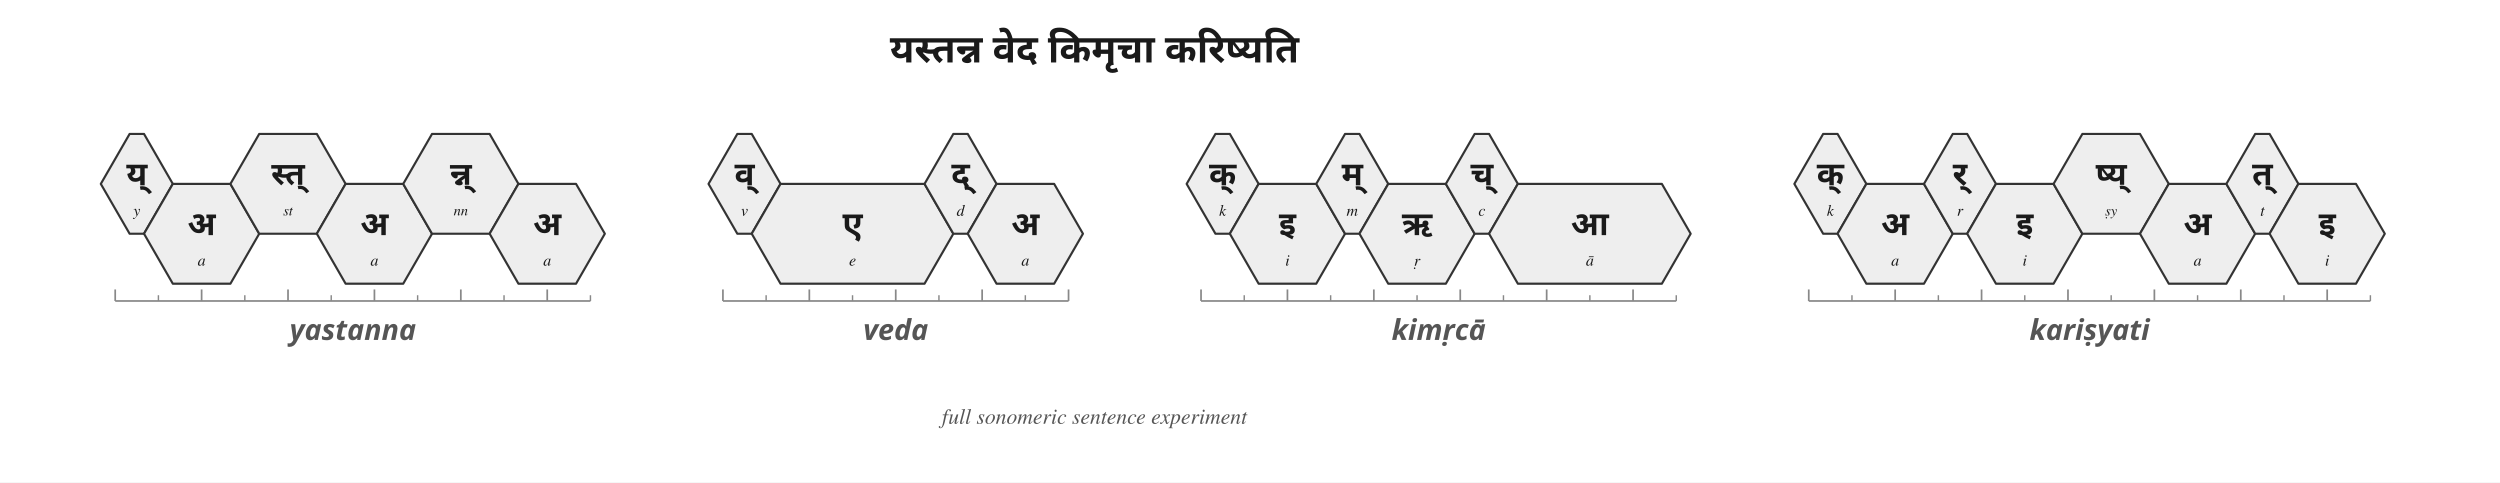
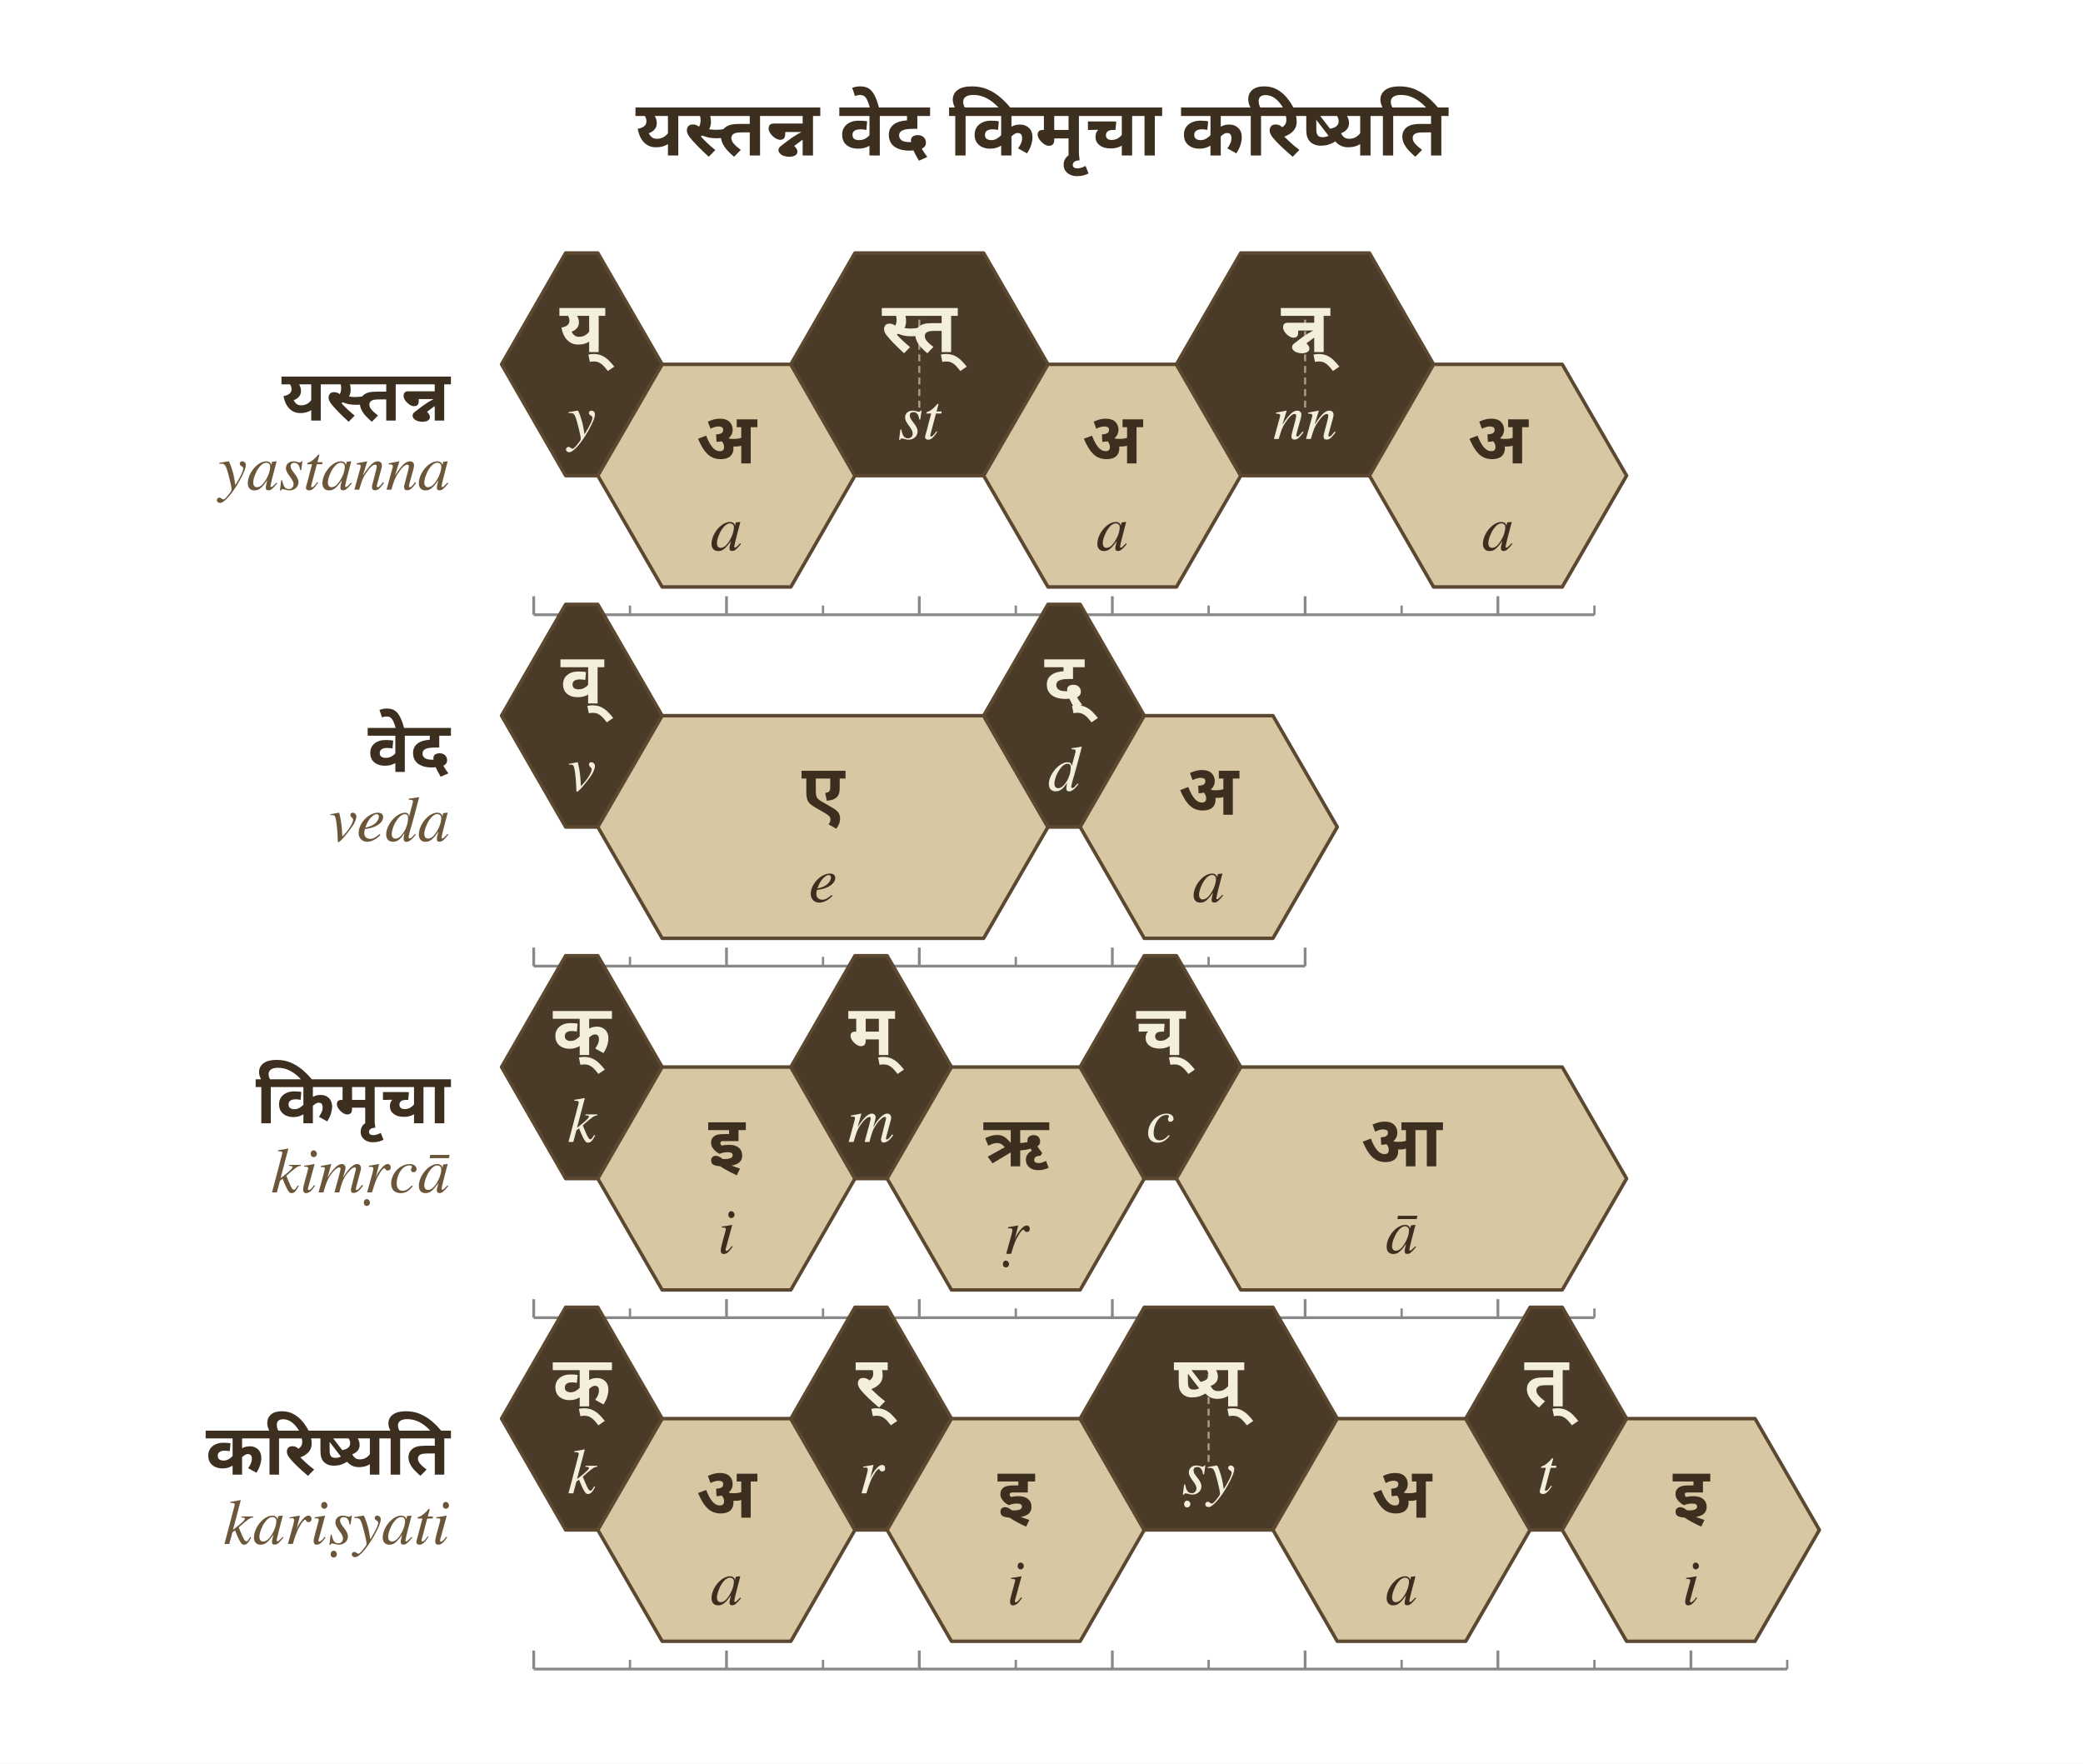
- <svg xmlns="http://www.w3.org/2000/svg" width="1736" height="335" viewBox="0 0 1736 335">
+ <svg xmlns="http://www.w3.org/2000/svg" width="900" height="762" viewBox="0 0 900 762">
  <defs>
    <marker id="arrow" markerWidth="9" markerHeight="9" refX="8" refY="4.5" orient="auto" markerUnits="strokeWidth">
-       <path d="M0,0 L9,4.5 L0,9 Z" fill="#555555" />
+       <path d="M0,0 L9,4.5 L0,9 Z" fill="#6b563a" />
    </marker>
  </defs>
  <rect width="100%" height="100%" fill="white" />
-   <text x="760.0" y="34.0" font-family="Noto Sans Devanagari, Kohinoor Devanagari, Devanagari MT, Arial Unicode MS, sans-serif" font-size="27" font-weight="700" font-style="normal" text-anchor="middle" dominant-baseline="middle" fill="#1a1a1a">यस्तन्न वेद किमृचा करिष्यति</text>
-   <polygon points="90.0,93.0 100.0,93.0 120.0,127.7 100.0,162.3 90.0,162.3 70.0,127.7" fill="#eeeeee" stroke="#333333" stroke-width="1.5" stroke-linejoin="round" />
-   <text x="95.0" y="120.7" font-family="Noto Sans Devanagari, Kohinoor Devanagari, Devanagari MT, Arial Unicode MS, sans-serif" font-size="23" font-weight="600" font-style="normal" text-anchor="middle" dominant-baseline="middle" fill="#1a1a1a">य्</text>
-   <text x="95.0" y="146.7" font-family="Charter, Georgia, Times, serif" font-size="11" font-weight="400" font-style="italic" text-anchor="middle" dominant-baseline="middle" fill="#1a1a1a">y</text>
-   <polygon points="120.0,127.7 160.0,127.7 180.0,162.3 160.0,197.0 120.0,197.0 100.0,162.3" fill="#eeeeee" stroke="#333333" stroke-width="1.5" stroke-linejoin="round" />
-   <text x="140.0" y="155.3" font-family="Noto Sans Devanagari, Kohinoor Devanagari, Devanagari MT, Arial Unicode MS, sans-serif" font-size="23" font-weight="600" font-style="normal" text-anchor="middle" dominant-baseline="middle" fill="#1a1a1a">अ</text>
-   <text x="140.0" y="181.3" font-family="Charter, Georgia, Times, serif" font-size="11" font-weight="400" font-style="italic" text-anchor="middle" dominant-baseline="middle" fill="#1a1a1a">a</text>
-   <polygon points="180.0,93.0 220.0,93.0 240.0,127.7 220.0,162.3 180.0,162.3 160.0,127.7" fill="#eeeeee" stroke="#333333" stroke-width="1.5" stroke-linejoin="round" />
-   <text x="200.0" y="120.7" font-family="Noto Sans Devanagari, Kohinoor Devanagari, Devanagari MT, Arial Unicode MS, sans-serif" font-size="22" font-weight="600" font-style="normal" text-anchor="middle" dominant-baseline="middle" fill="#1a1a1a">स्त्</text>
-   <text x="200.0" y="146.7" font-family="Charter, Georgia, Times, serif" font-size="10" font-weight="400" font-style="italic" text-anchor="middle" dominant-baseline="middle" fill="#1a1a1a">st</text>
-   <polygon points="240.0,127.7 280.0,127.7 300.0,162.3 280.0,197.0 240.0,197.0 220.0,162.3" fill="#eeeeee" stroke="#333333" stroke-width="1.5" stroke-linejoin="round" />
-   <text x="260.0" y="155.3" font-family="Noto Sans Devanagari, Kohinoor Devanagari, Devanagari MT, Arial Unicode MS, sans-serif" font-size="23" font-weight="600" font-style="normal" text-anchor="middle" dominant-baseline="middle" fill="#1a1a1a">अ</text>
-   <text x="260.0" y="181.3" font-family="Charter, Georgia, Times, serif" font-size="11" font-weight="400" font-style="italic" text-anchor="middle" dominant-baseline="middle" fill="#1a1a1a">a</text>
-   <polygon points="300.0,93.0 340.0,93.0 360.0,127.7 340.0,162.3 300.0,162.3 280.0,127.7" fill="#eeeeee" stroke="#333333" stroke-width="1.5" stroke-linejoin="round" />
-   <text x="320.0" y="120.7" font-family="Noto Sans Devanagari, Kohinoor Devanagari, Devanagari MT, Arial Unicode MS, sans-serif" font-size="22" font-weight="600" font-style="normal" text-anchor="middle" dominant-baseline="middle" fill="#1a1a1a">न्न्</text>
-   <text x="320.0" y="146.7" font-family="Charter, Georgia, Times, serif" font-size="10" font-weight="400" font-style="italic" text-anchor="middle" dominant-baseline="middle" fill="#1a1a1a">nn</text>
-   <polygon points="360.0,127.7 400.0,127.7 420.0,162.3 400.0,197.0 360.0,197.0 340.0,162.3" fill="#eeeeee" stroke="#333333" stroke-width="1.5" stroke-linejoin="round" />
-   <text x="380.0" y="155.3" font-family="Noto Sans Devanagari, Kohinoor Devanagari, Devanagari MT, Arial Unicode MS, sans-serif" font-size="23" font-weight="600" font-style="normal" text-anchor="middle" dominant-baseline="middle" fill="#1a1a1a">अ</text>
-   <text x="380.0" y="181.3" font-family="Charter, Georgia, Times, serif" font-size="11" font-weight="400" font-style="italic" text-anchor="middle" dominant-baseline="middle" fill="#1a1a1a">a</text>
-   <line x1="80.0" y1="209.0" x2="410.0" y2="209.0" stroke="#888888" stroke-width="1.2" />
-   <line x1="80.0" y1="209.0" x2="80.0" y2="201.0" stroke="#888888" stroke-width="1.2" />
-   <line x1="110.0" y1="209.0" x2="110.0" y2="205.0" stroke="#888888" stroke-width="1.0" />
-   <line x1="140.0" y1="209.0" x2="140.0" y2="201.0" stroke="#888888" stroke-width="1.2" />
-   <line x1="170.0" y1="209.0" x2="170.0" y2="205.0" stroke="#888888" stroke-width="1.0" />
-   <line x1="200.0" y1="209.0" x2="200.0" y2="201.0" stroke="#888888" stroke-width="1.2" />
-   <line x1="230.0" y1="209.0" x2="230.0" y2="205.0" stroke="#888888" stroke-width="1.0" />
-   <line x1="260.0" y1="209.0" x2="260.0" y2="201.0" stroke="#888888" stroke-width="1.2" />
-   <line x1="290.0" y1="209.0" x2="290.0" y2="205.0" stroke="#888888" stroke-width="1.0" />
-   <line x1="320.0" y1="209.0" x2="320.0" y2="201.0" stroke="#888888" stroke-width="1.2" />
-   <line x1="350.0" y1="209.0" x2="350.0" y2="205.0" stroke="#888888" stroke-width="1.0" />
-   <line x1="380.0" y1="209.0" x2="380.0" y2="201.0" stroke="#888888" stroke-width="1.2" />
-   <line x1="410.0" y1="209.0" x2="410.0" y2="205.0" stroke="#888888" stroke-width="1.0" />
-   <text x="245.0" y="229.0" font-family="Noto Sans Devanagari, Kohinoor Devanagari, Devanagari MT, Arial Unicode MS, sans-serif" font-size="20" font-weight="600" font-style="italic" text-anchor="middle" dominant-baseline="middle" fill="#555555">yastanna</text>
-   <polygon points="512.0,93.0 522.0,93.0 542.0,127.7 522.0,162.3 512.0,162.3 492.0,127.7" fill="#eeeeee" stroke="#333333" stroke-width="1.5" stroke-linejoin="round" />
-   <text x="517.0" y="120.7" font-family="Noto Sans Devanagari, Kohinoor Devanagari, Devanagari MT, Arial Unicode MS, sans-serif" font-size="23" font-weight="600" font-style="normal" text-anchor="middle" dominant-baseline="middle" fill="#1a1a1a">व्</text>
-   <text x="517.0" y="146.7" font-family="Charter, Georgia, Times, serif" font-size="11" font-weight="400" font-style="italic" text-anchor="middle" dominant-baseline="middle" fill="#1a1a1a">v</text>
-   <polygon points="542.0,127.7 642.0,127.7 662.0,162.3 642.0,197.0 542.0,197.0 522.0,162.3" fill="#eeeeee" stroke="#333333" stroke-width="1.5" stroke-linejoin="round" />
-   <text x="592.0" y="155.3" font-family="Noto Sans Devanagari, Kohinoor Devanagari, Devanagari MT, Arial Unicode MS, sans-serif" font-size="23" font-weight="600" font-style="normal" text-anchor="middle" dominant-baseline="middle" fill="#1a1a1a">ए</text>
-   <text x="592.0" y="181.3" font-family="Charter, Georgia, Times, serif" font-size="11" font-weight="400" font-style="italic" text-anchor="middle" dominant-baseline="middle" fill="#1a1a1a">e</text>
-   <polygon points="662.0,93.0 672.0,93.0 692.0,127.7 672.0,162.3 662.0,162.3 642.0,127.7" fill="#eeeeee" stroke="#333333" stroke-width="1.5" stroke-linejoin="round" />
-   <text x="667.0" y="120.7" font-family="Noto Sans Devanagari, Kohinoor Devanagari, Devanagari MT, Arial Unicode MS, sans-serif" font-size="23" font-weight="600" font-style="normal" text-anchor="middle" dominant-baseline="middle" fill="#1a1a1a">द्</text>
-   <text x="667.0" y="146.7" font-family="Charter, Georgia, Times, serif" font-size="11" font-weight="400" font-style="italic" text-anchor="middle" dominant-baseline="middle" fill="#1a1a1a">d</text>
-   <polygon points="692.0,127.7 732.0,127.7 752.0,162.3 732.0,197.0 692.0,197.0 672.0,162.3" fill="#eeeeee" stroke="#333333" stroke-width="1.5" stroke-linejoin="round" />
-   <text x="712.0" y="155.3" font-family="Noto Sans Devanagari, Kohinoor Devanagari, Devanagari MT, Arial Unicode MS, sans-serif" font-size="23" font-weight="600" font-style="normal" text-anchor="middle" dominant-baseline="middle" fill="#1a1a1a">अ</text>
-   <text x="712.0" y="181.3" font-family="Charter, Georgia, Times, serif" font-size="11" font-weight="400" font-style="italic" text-anchor="middle" dominant-baseline="middle" fill="#1a1a1a">a</text>
-   <line x1="502.0" y1="209.0" x2="742.0" y2="209.0" stroke="#888888" stroke-width="1.2" />
-   <line x1="502.0" y1="209.0" x2="502.0" y2="201.0" stroke="#888888" stroke-width="1.2" />
-   <line x1="532.0" y1="209.0" x2="532.0" y2="205.0" stroke="#888888" stroke-width="1.0" />
-   <line x1="562.0" y1="209.0" x2="562.0" y2="201.0" stroke="#888888" stroke-width="1.2" />
-   <line x1="592.0" y1="209.0" x2="592.0" y2="205.0" stroke="#888888" stroke-width="1.0" />
-   <line x1="622.0" y1="209.0" x2="622.0" y2="201.0" stroke="#888888" stroke-width="1.2" />
-   <line x1="652.0" y1="209.0" x2="652.0" y2="205.0" stroke="#888888" stroke-width="1.0" />
-   <line x1="682.0" y1="209.0" x2="682.0" y2="201.0" stroke="#888888" stroke-width="1.2" />
-   <line x1="712.0" y1="209.0" x2="712.0" y2="205.0" stroke="#888888" stroke-width="1.0" />
-   <line x1="742.0" y1="209.0" x2="742.0" y2="201.0" stroke="#888888" stroke-width="1.2" />
-   <text x="622.0" y="229.0" font-family="Noto Sans Devanagari, Kohinoor Devanagari, Devanagari MT, Arial Unicode MS, sans-serif" font-size="20" font-weight="600" font-style="italic" text-anchor="middle" dominant-baseline="middle" fill="#555555">veda</text>
-   <polygon points="844.0,93.0 854.0,93.0 874.0,127.7 854.0,162.3 844.0,162.3 824.0,127.7" fill="#eeeeee" stroke="#333333" stroke-width="1.5" stroke-linejoin="round" />
-   <text x="849.0" y="120.7" font-family="Noto Sans Devanagari, Kohinoor Devanagari, Devanagari MT, Arial Unicode MS, sans-serif" font-size="23" font-weight="600" font-style="normal" text-anchor="middle" dominant-baseline="middle" fill="#1a1a1a">क्</text>
-   <text x="849.0" y="146.7" font-family="Charter, Georgia, Times, serif" font-size="11" font-weight="400" font-style="italic" text-anchor="middle" dominant-baseline="middle" fill="#1a1a1a">k</text>
-   <polygon points="874.0,127.7 914.0,127.7 934.0,162.3 914.0,197.0 874.0,197.0 854.0,162.3" fill="#eeeeee" stroke="#333333" stroke-width="1.5" stroke-linejoin="round" />
-   <text x="894.0" y="155.3" font-family="Noto Sans Devanagari, Kohinoor Devanagari, Devanagari MT, Arial Unicode MS, sans-serif" font-size="23" font-weight="600" font-style="normal" text-anchor="middle" dominant-baseline="middle" fill="#1a1a1a">इ</text>
-   <text x="894.0" y="181.3" font-family="Charter, Georgia, Times, serif" font-size="11" font-weight="400" font-style="italic" text-anchor="middle" dominant-baseline="middle" fill="#1a1a1a">i</text>
-   <polygon points="934.0,93.0 944.0,93.0 964.0,127.7 944.0,162.3 934.0,162.3 914.0,127.7" fill="#eeeeee" stroke="#333333" stroke-width="1.5" stroke-linejoin="round" />
-   <text x="939.0" y="120.7" font-family="Noto Sans Devanagari, Kohinoor Devanagari, Devanagari MT, Arial Unicode MS, sans-serif" font-size="23" font-weight="600" font-style="normal" text-anchor="middle" dominant-baseline="middle" fill="#1a1a1a">म्</text>
-   <text x="939.0" y="146.7" font-family="Charter, Georgia, Times, serif" font-size="11" font-weight="400" font-style="italic" text-anchor="middle" dominant-baseline="middle" fill="#1a1a1a">m</text>
-   <polygon points="964.0,127.7 1004.0,127.7 1024.0,162.3 1004.0,197.0 964.0,197.0 944.0,162.3" fill="#eeeeee" stroke="#333333" stroke-width="1.5" stroke-linejoin="round" />
-   <text x="984.0" y="155.3" font-family="Noto Sans Devanagari, Kohinoor Devanagari, Devanagari MT, Arial Unicode MS, sans-serif" font-size="23" font-weight="600" font-style="normal" text-anchor="middle" dominant-baseline="middle" fill="#1a1a1a">ऋ</text>
-   <text x="984.0" y="181.3" font-family="Charter, Georgia, Times, serif" font-size="11" font-weight="400" font-style="italic" text-anchor="middle" dominant-baseline="middle" fill="#1a1a1a">ṛ</text>
-   <polygon points="1024.0,93.0 1034.0,93.0 1054.0,127.7 1034.0,162.3 1024.0,162.3 1004.0,127.7" fill="#eeeeee" stroke="#333333" stroke-width="1.5" stroke-linejoin="round" />
-   <text x="1029.0" y="120.7" font-family="Noto Sans Devanagari, Kohinoor Devanagari, Devanagari MT, Arial Unicode MS, sans-serif" font-size="23" font-weight="600" font-style="normal" text-anchor="middle" dominant-baseline="middle" fill="#1a1a1a">च्</text>
-   <text x="1029.0" y="146.7" font-family="Charter, Georgia, Times, serif" font-size="11" font-weight="400" font-style="italic" text-anchor="middle" dominant-baseline="middle" fill="#1a1a1a">c</text>
-   <polygon points="1054.0,127.7 1154.0,127.7 1174.0,162.3 1154.0,197.0 1054.0,197.0 1034.0,162.3" fill="#eeeeee" stroke="#333333" stroke-width="1.5" stroke-linejoin="round" />
-   <text x="1104.0" y="155.3" font-family="Noto Sans Devanagari, Kohinoor Devanagari, Devanagari MT, Arial Unicode MS, sans-serif" font-size="23" font-weight="600" font-style="normal" text-anchor="middle" dominant-baseline="middle" fill="#1a1a1a">आ</text>
-   <text x="1104.0" y="181.3" font-family="Charter, Georgia, Times, serif" font-size="11" font-weight="400" font-style="italic" text-anchor="middle" dominant-baseline="middle" fill="#1a1a1a">ā</text>
-   <line x1="834.0" y1="209.0" x2="1164.0" y2="209.0" stroke="#888888" stroke-width="1.2" />
-   <line x1="834.0" y1="209.0" x2="834.0" y2="201.0" stroke="#888888" stroke-width="1.2" />
-   <line x1="864.0" y1="209.0" x2="864.0" y2="205.0" stroke="#888888" stroke-width="1.0" />
-   <line x1="894.0" y1="209.0" x2="894.0" y2="201.0" stroke="#888888" stroke-width="1.2" />
-   <line x1="924.0" y1="209.0" x2="924.0" y2="205.0" stroke="#888888" stroke-width="1.0" />
-   <line x1="954.0" y1="209.0" x2="954.0" y2="201.0" stroke="#888888" stroke-width="1.2" />
-   <line x1="984.0" y1="209.0" x2="984.0" y2="205.0" stroke="#888888" stroke-width="1.0" />
-   <line x1="1014.0" y1="209.0" x2="1014.0" y2="201.0" stroke="#888888" stroke-width="1.2" />
-   <line x1="1044.0" y1="209.0" x2="1044.0" y2="205.0" stroke="#888888" stroke-width="1.0" />
-   <line x1="1074.0" y1="209.0" x2="1074.0" y2="201.0" stroke="#888888" stroke-width="1.2" />
-   <line x1="1104.0" y1="209.0" x2="1104.0" y2="205.0" stroke="#888888" stroke-width="1.0" />
-   <line x1="1134.0" y1="209.0" x2="1134.0" y2="201.0" stroke="#888888" stroke-width="1.2" />
-   <line x1="1164.0" y1="209.0" x2="1164.0" y2="205.0" stroke="#888888" stroke-width="1.0" />
-   <text x="999.0" y="229.0" font-family="Noto Sans Devanagari, Kohinoor Devanagari, Devanagari MT, Arial Unicode MS, sans-serif" font-size="20" font-weight="600" font-style="italic" text-anchor="middle" dominant-baseline="middle" fill="#555555">kimṛcā</text>
-   <polygon points="1266.0,93.0 1276.0,93.0 1296.0,127.7 1276.0,162.3 1266.0,162.3 1246.0,127.7" fill="#eeeeee" stroke="#333333" stroke-width="1.5" stroke-linejoin="round" />
-   <text x="1271.0" y="120.7" font-family="Noto Sans Devanagari, Kohinoor Devanagari, Devanagari MT, Arial Unicode MS, sans-serif" font-size="23" font-weight="600" font-style="normal" text-anchor="middle" dominant-baseline="middle" fill="#1a1a1a">क्</text>
-   <text x="1271.0" y="146.7" font-family="Charter, Georgia, Times, serif" font-size="11" font-weight="400" font-style="italic" text-anchor="middle" dominant-baseline="middle" fill="#1a1a1a">k</text>
-   <polygon points="1296.0,127.7 1336.0,127.7 1356.0,162.3 1336.0,197.0 1296.0,197.0 1276.0,162.3" fill="#eeeeee" stroke="#333333" stroke-width="1.5" stroke-linejoin="round" />
-   <text x="1316.0" y="155.3" font-family="Noto Sans Devanagari, Kohinoor Devanagari, Devanagari MT, Arial Unicode MS, sans-serif" font-size="23" font-weight="600" font-style="normal" text-anchor="middle" dominant-baseline="middle" fill="#1a1a1a">अ</text>
-   <text x="1316.0" y="181.3" font-family="Charter, Georgia, Times, serif" font-size="11" font-weight="400" font-style="italic" text-anchor="middle" dominant-baseline="middle" fill="#1a1a1a">a</text>
-   <polygon points="1356.0,93.0 1366.0,93.0 1386.0,127.7 1366.0,162.3 1356.0,162.3 1336.0,127.7" fill="#eeeeee" stroke="#333333" stroke-width="1.5" stroke-linejoin="round" />
-   <text x="1361.0" y="120.7" font-family="Noto Sans Devanagari, Kohinoor Devanagari, Devanagari MT, Arial Unicode MS, sans-serif" font-size="23" font-weight="600" font-style="normal" text-anchor="middle" dominant-baseline="middle" fill="#1a1a1a">र्</text>
-   <text x="1361.0" y="146.7" font-family="Charter, Georgia, Times, serif" font-size="11" font-weight="400" font-style="italic" text-anchor="middle" dominant-baseline="middle" fill="#1a1a1a">r</text>
-   <polygon points="1386.0,127.7 1426.0,127.7 1446.0,162.3 1426.0,197.0 1386.0,197.0 1366.0,162.3" fill="#eeeeee" stroke="#333333" stroke-width="1.5" stroke-linejoin="round" />
-   <text x="1406.0" y="155.3" font-family="Noto Sans Devanagari, Kohinoor Devanagari, Devanagari MT, Arial Unicode MS, sans-serif" font-size="23" font-weight="600" font-style="normal" text-anchor="middle" dominant-baseline="middle" fill="#1a1a1a">इ</text>
-   <text x="1406.0" y="181.3" font-family="Charter, Georgia, Times, serif" font-size="11" font-weight="400" font-style="italic" text-anchor="middle" dominant-baseline="middle" fill="#1a1a1a">i</text>
-   <polygon points="1446.0,93.0 1486.0,93.0 1506.0,127.7 1486.0,162.3 1446.0,162.3 1426.0,127.7" fill="#eeeeee" stroke="#333333" stroke-width="1.5" stroke-linejoin="round" />
-   <text x="1466.0" y="120.7" font-family="Noto Sans Devanagari, Kohinoor Devanagari, Devanagari MT, Arial Unicode MS, sans-serif" font-size="22" font-weight="600" font-style="normal" text-anchor="middle" dominant-baseline="middle" fill="#1a1a1a">ष्य्</text>
-   <text x="1466.0" y="146.7" font-family="Charter, Georgia, Times, serif" font-size="10" font-weight="400" font-style="italic" text-anchor="middle" dominant-baseline="middle" fill="#1a1a1a">ṣy</text>
-   <polygon points="1506.0,127.7 1546.0,127.7 1566.0,162.3 1546.0,197.0 1506.0,197.0 1486.0,162.3" fill="#eeeeee" stroke="#333333" stroke-width="1.5" stroke-linejoin="round" />
-   <text x="1526.0" y="155.3" font-family="Noto Sans Devanagari, Kohinoor Devanagari, Devanagari MT, Arial Unicode MS, sans-serif" font-size="23" font-weight="600" font-style="normal" text-anchor="middle" dominant-baseline="middle" fill="#1a1a1a">अ</text>
-   <text x="1526.0" y="181.3" font-family="Charter, Georgia, Times, serif" font-size="11" font-weight="400" font-style="italic" text-anchor="middle" dominant-baseline="middle" fill="#1a1a1a">a</text>
-   <polygon points="1566.0,93.0 1576.0,93.0 1596.0,127.7 1576.0,162.3 1566.0,162.3 1546.0,127.7" fill="#eeeeee" stroke="#333333" stroke-width="1.5" stroke-linejoin="round" />
-   <text x="1571.0" y="120.7" font-family="Noto Sans Devanagari, Kohinoor Devanagari, Devanagari MT, Arial Unicode MS, sans-serif" font-size="23" font-weight="600" font-style="normal" text-anchor="middle" dominant-baseline="middle" fill="#1a1a1a">त्</text>
-   <text x="1571.0" y="146.7" font-family="Charter, Georgia, Times, serif" font-size="11" font-weight="400" font-style="italic" text-anchor="middle" dominant-baseline="middle" fill="#1a1a1a">t</text>
-   <polygon points="1596.0,127.7 1636.0,127.7 1656.0,162.3 1636.0,197.0 1596.0,197.0 1576.0,162.3" fill="#eeeeee" stroke="#333333" stroke-width="1.5" stroke-linejoin="round" />
-   <text x="1616.0" y="155.3" font-family="Noto Sans Devanagari, Kohinoor Devanagari, Devanagari MT, Arial Unicode MS, sans-serif" font-size="23" font-weight="600" font-style="normal" text-anchor="middle" dominant-baseline="middle" fill="#1a1a1a">इ</text>
-   <text x="1616.0" y="181.3" font-family="Charter, Georgia, Times, serif" font-size="11" font-weight="400" font-style="italic" text-anchor="middle" dominant-baseline="middle" fill="#1a1a1a">i</text>
-   <line x1="1256.0" y1="209.0" x2="1646.0" y2="209.0" stroke="#888888" stroke-width="1.2" />
-   <line x1="1256.0" y1="209.0" x2="1256.0" y2="201.0" stroke="#888888" stroke-width="1.2" />
-   <line x1="1286.0" y1="209.0" x2="1286.0" y2="205.0" stroke="#888888" stroke-width="1.0" />
-   <line x1="1316.0" y1="209.0" x2="1316.0" y2="201.0" stroke="#888888" stroke-width="1.2" />
-   <line x1="1346.0" y1="209.0" x2="1346.0" y2="205.0" stroke="#888888" stroke-width="1.0" />
-   <line x1="1376.0" y1="209.0" x2="1376.0" y2="201.0" stroke="#888888" stroke-width="1.2" />
-   <line x1="1406.0" y1="209.0" x2="1406.0" y2="205.0" stroke="#888888" stroke-width="1.0" />
-   <line x1="1436.0" y1="209.0" x2="1436.0" y2="201.0" stroke="#888888" stroke-width="1.2" />
-   <line x1="1466.0" y1="209.0" x2="1466.0" y2="205.0" stroke="#888888" stroke-width="1.0" />
-   <line x1="1496.0" y1="209.0" x2="1496.0" y2="201.0" stroke="#888888" stroke-width="1.2" />
-   <line x1="1526.0" y1="209.0" x2="1526.0" y2="205.0" stroke="#888888" stroke-width="1.0" />
-   <line x1="1556.0" y1="209.0" x2="1556.0" y2="201.0" stroke="#888888" stroke-width="1.2" />
-   <line x1="1586.0" y1="209.0" x2="1586.0" y2="205.0" stroke="#888888" stroke-width="1.0" />
-   <line x1="1616.0" y1="209.0" x2="1616.0" y2="201.0" stroke="#888888" stroke-width="1.2" />
-   <line x1="1646.0" y1="209.0" x2="1646.0" y2="205.0" stroke="#888888" stroke-width="1.0" />
-   <text x="1451.0" y="229.0" font-family="Noto Sans Devanagari, Kohinoor Devanagari, Devanagari MT, Arial Unicode MS, sans-serif" font-size="20" font-weight="600" font-style="italic" text-anchor="middle" dominant-baseline="middle" fill="#555555">kariṣyati</text>
-   <text x="760.0" y="290.0" font-family="Charter, Georgia, Times, serif" font-size="15" font-weight="400" font-style="italic" text-anchor="middle" dominant-baseline="middle" fill="#555555">full sonomeric sentence experiment</text>
+   <text x="450.0" y="55.6" font-family="Noto Sans Devanagari, Kohinoor Devanagari, Devanagari MT, Arial Unicode MS, sans-serif" font-size="33.333" font-weight="700" font-style="normal" text-anchor="middle" dominant-baseline="middle" fill="#3d2f1f">यस्तन्न वेद किमृचा करिष्यति</text>
+   <polygon points="244.4,109.3 258.3,109.3 286.1,157.4 258.3,205.5 244.4,205.5 216.7,157.4" fill="#4a3a28" stroke="#5c4830" stroke-width="1.5" stroke-linejoin="round" />
+   <text x="251.4" y="141.5" font-family="Noto Sans Devanagari, Kohinoor Devanagari, Devanagari MT, Arial Unicode MS, sans-serif" font-size="30.556" font-weight="600" font-style="normal" text-anchor="middle" dominant-baseline="middle" fill="#f4eedd">य्</text>
+   <text x="251.4" y="181.8" font-family="Charter, Georgia, Times, serif" font-size="27.778" font-weight="400" font-style="italic" text-anchor="middle" dominant-baseline="middle" fill="#f4eedd">y</text>
+   <polygon points="286.1,157.4 341.7,157.4 369.4,205.5 341.7,253.6 286.1,253.6 258.3,205.5" fill="#d8c7a3" stroke="#5c4830" stroke-width="1.5" stroke-linejoin="round" />
+   <text x="313.9" y="189.6" font-family="Noto Sans Devanagari, Kohinoor Devanagari, Devanagari MT, Arial Unicode MS, sans-serif" font-size="30.556" font-weight="600" font-style="normal" text-anchor="middle" dominant-baseline="middle" fill="#3d2f1f">अ</text>
+   <text x="313.9" y="229.9" font-family="Charter, Georgia, Times, serif" font-size="27.778" font-weight="400" font-style="italic" text-anchor="middle" dominant-baseline="middle" fill="#3d2f1f">a</text>
+   <polygon points="369.4,109.3 425.0,109.3 452.8,157.4 425.0,205.5 369.4,205.5 341.7,157.4" fill="#4a3a28" stroke="#5c4830" stroke-width="1.5" stroke-linejoin="round" />
+   <line x1="397.2" y1="138.1" x2="397.2" y2="176.6" stroke="#f4eedd" stroke-width="0.9" stroke-dasharray="3 2" opacity="0.55" />
+   <text x="397.2" y="141.5" font-family="Noto Sans Devanagari, Kohinoor Devanagari, Devanagari MT, Arial Unicode MS, sans-serif" font-size="30.556" font-weight="600" font-style="normal" text-anchor="middle" dominant-baseline="middle" fill="#f4eedd">स्त्</text>
+   <text x="397.2" y="181.8" font-family="Charter, Georgia, Times, serif" font-size="27.778" font-weight="400" font-style="italic" text-anchor="middle" dominant-baseline="middle" fill="#f4eedd">st</text>
+   <polygon points="452.8,157.4 508.3,157.4 536.1,205.5 508.3,253.6 452.8,253.6 425.0,205.5" fill="#d8c7a3" stroke="#5c4830" stroke-width="1.5" stroke-linejoin="round" />
+   <text x="480.6" y="189.6" font-family="Noto Sans Devanagari, Kohinoor Devanagari, Devanagari MT, Arial Unicode MS, sans-serif" font-size="30.556" font-weight="600" font-style="normal" text-anchor="middle" dominant-baseline="middle" fill="#3d2f1f">अ</text>
+   <text x="480.6" y="229.9" font-family="Charter, Georgia, Times, serif" font-size="27.778" font-weight="400" font-style="italic" text-anchor="middle" dominant-baseline="middle" fill="#3d2f1f">a</text>
+   <polygon points="536.1,109.3 591.7,109.3 619.4,157.4 591.7,205.5 536.1,205.5 508.3,157.4" fill="#4a3a28" stroke="#5c4830" stroke-width="1.5" stroke-linejoin="round" />
+   <line x1="563.9" y1="138.1" x2="563.9" y2="176.6" stroke="#f4eedd" stroke-width="0.9" stroke-dasharray="3 2" opacity="0.55" />
+   <text x="563.9" y="141.5" font-family="Noto Sans Devanagari, Kohinoor Devanagari, Devanagari MT, Arial Unicode MS, sans-serif" font-size="30.556" font-weight="600" font-style="normal" text-anchor="middle" dominant-baseline="middle" fill="#f4eedd">न्न्</text>
+   <text x="563.9" y="181.8" font-family="Charter, Georgia, Times, serif" font-size="27.778" font-weight="400" font-style="italic" text-anchor="middle" dominant-baseline="middle" fill="#f4eedd">nn</text>
+   <polygon points="619.4,157.4 675.0,157.4 702.8,205.5 675.0,253.6 619.4,253.6 591.7,205.5" fill="#d8c7a3" stroke="#5c4830" stroke-width="1.5" stroke-linejoin="round" />
+   <text x="647.2" y="189.6" font-family="Noto Sans Devanagari, Kohinoor Devanagari, Devanagari MT, Arial Unicode MS, sans-serif" font-size="30.556" font-weight="600" font-style="normal" text-anchor="middle" dominant-baseline="middle" fill="#3d2f1f">अ</text>
+   <text x="647.2" y="229.9" font-family="Charter, Georgia, Times, serif" font-size="27.778" font-weight="400" font-style="italic" text-anchor="middle" dominant-baseline="middle" fill="#3d2f1f">a</text>
+   <line x1="230.6" y1="265.6" x2="688.9" y2="265.6" stroke="#888888" stroke-width="1.2" />
+   <line x1="230.6" y1="265.6" x2="230.6" y2="257.6" stroke="#888888" stroke-width="1.2" />
+   <line x1="272.2" y1="265.6" x2="272.2" y2="261.6" stroke="#888888" stroke-width="1.0" />
+   <line x1="313.9" y1="265.6" x2="313.9" y2="257.6" stroke="#888888" stroke-width="1.2" />
+   <line x1="355.6" y1="265.6" x2="355.6" y2="261.6" stroke="#888888" stroke-width="1.0" />
+   <line x1="397.2" y1="265.6" x2="397.2" y2="257.6" stroke="#888888" stroke-width="1.2" />
+   <line x1="438.9" y1="265.6" x2="438.9" y2="261.6" stroke="#888888" stroke-width="1.0" />
+   <line x1="480.6" y1="265.6" x2="480.6" y2="257.6" stroke="#888888" stroke-width="1.2" />
+   <line x1="522.2" y1="265.6" x2="522.2" y2="261.6" stroke="#888888" stroke-width="1.0" />
+   <line x1="563.9" y1="265.6" x2="563.9" y2="257.6" stroke="#888888" stroke-width="1.2" />
+   <line x1="605.6" y1="265.6" x2="605.6" y2="261.6" stroke="#888888" stroke-width="1.0" />
+   <line x1="647.2" y1="265.6" x2="647.2" y2="257.6" stroke="#888888" stroke-width="1.2" />
+   <line x1="688.9" y1="265.6" x2="688.9" y2="261.6" stroke="#888888" stroke-width="1.0" />
+   <text x="194.4" y="171.1" font-family="Noto Sans Devanagari, Kohinoor Devanagari, Devanagari MT, Arial Unicode MS, sans-serif" font-size="30.556" font-weight="600" font-style="normal" text-anchor="end" dominant-baseline="middle" fill="#3d2f1f">यस्तन्न</text>
+   <text x="194.4" y="203.7" font-family="Charter, Georgia, Times, serif" font-size="27.778" font-weight="400" font-style="italic" text-anchor="end" dominant-baseline="middle" fill="#6b563a">yastanna</text>
+   <polygon points="244.4,261.1 258.3,261.1 286.1,309.2 258.3,357.3 244.4,357.3 216.7,309.2" fill="#4a3a28" stroke="#5c4830" stroke-width="1.5" stroke-linejoin="round" />
+   <text x="251.4" y="293.3" font-family="Noto Sans Devanagari, Kohinoor Devanagari, Devanagari MT, Arial Unicode MS, sans-serif" font-size="30.556" font-weight="600" font-style="normal" text-anchor="middle" dominant-baseline="middle" fill="#f4eedd">व्</text>
+   <text x="251.4" y="333.7" font-family="Charter, Georgia, Times, serif" font-size="27.778" font-weight="400" font-style="italic" text-anchor="middle" dominant-baseline="middle" fill="#f4eedd">v</text>
+   <polygon points="286.1,309.2 425.0,309.2 452.8,357.3 425.0,405.4 286.1,405.4 258.3,357.3" fill="#d8c7a3" stroke="#5c4830" stroke-width="1.5" stroke-linejoin="round" />
+   <text x="355.6" y="341.4" font-family="Noto Sans Devanagari, Kohinoor Devanagari, Devanagari MT, Arial Unicode MS, sans-serif" font-size="30.556" font-weight="600" font-style="normal" text-anchor="middle" dominant-baseline="middle" fill="#3d2f1f">ए</text>
+   <text x="355.6" y="381.8" font-family="Charter, Georgia, Times, serif" font-size="27.778" font-weight="400" font-style="italic" text-anchor="middle" dominant-baseline="middle" fill="#3d2f1f">e</text>
+   <polygon points="452.8,261.1 466.7,261.1 494.4,309.2 466.7,357.3 452.8,357.3 425.0,309.2" fill="#4a3a28" stroke="#5c4830" stroke-width="1.5" stroke-linejoin="round" />
+   <text x="459.7" y="293.3" font-family="Noto Sans Devanagari, Kohinoor Devanagari, Devanagari MT, Arial Unicode MS, sans-serif" font-size="30.556" font-weight="600" font-style="normal" text-anchor="middle" dominant-baseline="middle" fill="#f4eedd">द्</text>
+   <text x="459.7" y="333.7" font-family="Charter, Georgia, Times, serif" font-size="27.778" font-weight="400" font-style="italic" text-anchor="middle" dominant-baseline="middle" fill="#f4eedd">d</text>
+   <polygon points="494.4,309.2 550.0,309.2 577.8,357.3 550.0,405.4 494.4,405.4 466.7,357.3" fill="#d8c7a3" stroke="#5c4830" stroke-width="1.5" stroke-linejoin="round" />
+   <text x="522.2" y="341.4" font-family="Noto Sans Devanagari, Kohinoor Devanagari, Devanagari MT, Arial Unicode MS, sans-serif" font-size="30.556" font-weight="600" font-style="normal" text-anchor="middle" dominant-baseline="middle" fill="#3d2f1f">अ</text>
+   <text x="522.2" y="381.8" font-family="Charter, Georgia, Times, serif" font-size="27.778" font-weight="400" font-style="italic" text-anchor="middle" dominant-baseline="middle" fill="#3d2f1f">a</text>
+   <line x1="230.6" y1="417.4" x2="563.9" y2="417.4" stroke="#888888" stroke-width="1.2" />
+   <line x1="230.6" y1="417.4" x2="230.6" y2="409.4" stroke="#888888" stroke-width="1.2" />
+   <line x1="272.2" y1="417.4" x2="272.2" y2="413.4" stroke="#888888" stroke-width="1.0" />
+   <line x1="313.9" y1="417.4" x2="313.9" y2="409.4" stroke="#888888" stroke-width="1.2" />
+   <line x1="355.6" y1="417.4" x2="355.6" y2="413.4" stroke="#888888" stroke-width="1.0" />
+   <line x1="397.2" y1="417.4" x2="397.2" y2="409.4" stroke="#888888" stroke-width="1.2" />
+   <line x1="438.9" y1="417.4" x2="438.9" y2="413.4" stroke="#888888" stroke-width="1.0" />
+   <line x1="480.6" y1="417.4" x2="480.6" y2="409.4" stroke="#888888" stroke-width="1.2" />
+   <line x1="522.2" y1="417.4" x2="522.2" y2="413.4" stroke="#888888" stroke-width="1.0" />
+   <line x1="563.9" y1="417.4" x2="563.9" y2="409.4" stroke="#888888" stroke-width="1.2" />
+   <text x="194.4" y="322.9" font-family="Noto Sans Devanagari, Kohinoor Devanagari, Devanagari MT, Arial Unicode MS, sans-serif" font-size="30.556" font-weight="600" font-style="normal" text-anchor="end" dominant-baseline="middle" fill="#3d2f1f">वेद</text>
+   <text x="194.4" y="355.5" font-family="Charter, Georgia, Times, serif" font-size="27.778" font-weight="400" font-style="italic" text-anchor="end" dominant-baseline="middle" fill="#6b563a">veda</text>
+   <polygon points="244.4,412.9 258.3,412.9 286.1,461.0 258.3,509.2 244.4,509.2 216.7,461.0" fill="#4a3a28" stroke="#5c4830" stroke-width="1.5" stroke-linejoin="round" />
+   <text x="251.4" y="445.2" font-family="Noto Sans Devanagari, Kohinoor Devanagari, Devanagari MT, Arial Unicode MS, sans-serif" font-size="30.556" font-weight="600" font-style="normal" text-anchor="middle" dominant-baseline="middle" fill="#f4eedd">क्</text>
+   <text x="251.4" y="485.5" font-family="Charter, Georgia, Times, serif" font-size="27.778" font-weight="400" font-style="italic" text-anchor="middle" dominant-baseline="middle" fill="#f4eedd">k</text>
+   <polygon points="286.1,461.0 341.7,461.0 369.4,509.2 341.7,557.3 286.1,557.3 258.3,509.2" fill="#d8c7a3" stroke="#5c4830" stroke-width="1.5" stroke-linejoin="round" />
+   <text x="313.9" y="493.3" font-family="Noto Sans Devanagari, Kohinoor Devanagari, Devanagari MT, Arial Unicode MS, sans-serif" font-size="30.556" font-weight="600" font-style="normal" text-anchor="middle" dominant-baseline="middle" fill="#3d2f1f">इ</text>
+   <text x="313.9" y="533.6" font-family="Charter, Georgia, Times, serif" font-size="27.778" font-weight="400" font-style="italic" text-anchor="middle" dominant-baseline="middle" fill="#3d2f1f">i</text>
+   <polygon points="369.4,412.9 383.3,412.9 411.1,461.0 383.3,509.2 369.4,509.2 341.7,461.0" fill="#4a3a28" stroke="#5c4830" stroke-width="1.5" stroke-linejoin="round" />
+   <text x="376.4" y="445.2" font-family="Noto Sans Devanagari, Kohinoor Devanagari, Devanagari MT, Arial Unicode MS, sans-serif" font-size="30.556" font-weight="600" font-style="normal" text-anchor="middle" dominant-baseline="middle" fill="#f4eedd">म्</text>
+   <text x="376.4" y="485.5" font-family="Charter, Georgia, Times, serif" font-size="27.778" font-weight="400" font-style="italic" text-anchor="middle" dominant-baseline="middle" fill="#f4eedd">m</text>
+   <polygon points="411.1,461.0 466.7,461.0 494.4,509.2 466.7,557.3 411.1,557.3 383.3,509.2" fill="#d8c7a3" stroke="#5c4830" stroke-width="1.5" stroke-linejoin="round" />
+   <text x="438.9" y="493.3" font-family="Noto Sans Devanagari, Kohinoor Devanagari, Devanagari MT, Arial Unicode MS, sans-serif" font-size="30.556" font-weight="600" font-style="normal" text-anchor="middle" dominant-baseline="middle" fill="#3d2f1f">ऋ</text>
+   <text x="438.9" y="533.6" font-family="Charter, Georgia, Times, serif" font-size="27.778" font-weight="400" font-style="italic" text-anchor="middle" dominant-baseline="middle" fill="#3d2f1f">ṛ</text>
+   <polygon points="494.4,412.9 508.3,412.9 536.1,461.0 508.3,509.2 494.4,509.2 466.7,461.0" fill="#4a3a28" stroke="#5c4830" stroke-width="1.5" stroke-linejoin="round" />
+   <text x="501.4" y="445.2" font-family="Noto Sans Devanagari, Kohinoor Devanagari, Devanagari MT, Arial Unicode MS, sans-serif" font-size="30.556" font-weight="600" font-style="normal" text-anchor="middle" dominant-baseline="middle" fill="#f4eedd">च्</text>
+   <text x="501.4" y="485.5" font-family="Charter, Georgia, Times, serif" font-size="27.778" font-weight="400" font-style="italic" text-anchor="middle" dominant-baseline="middle" fill="#f4eedd">c</text>
+   <polygon points="536.1,461.0 675.0,461.0 702.8,509.2 675.0,557.3 536.1,557.3 508.3,509.2" fill="#d8c7a3" stroke="#5c4830" stroke-width="1.5" stroke-linejoin="round" />
+   <text x="605.6" y="493.3" font-family="Noto Sans Devanagari, Kohinoor Devanagari, Devanagari MT, Arial Unicode MS, sans-serif" font-size="30.556" font-weight="600" font-style="normal" text-anchor="middle" dominant-baseline="middle" fill="#3d2f1f">आ</text>
+   <text x="605.6" y="533.6" font-family="Charter, Georgia, Times, serif" font-size="27.778" font-weight="400" font-style="italic" text-anchor="middle" dominant-baseline="middle" fill="#3d2f1f">ā</text>
+   <line x1="230.6" y1="569.3" x2="688.9" y2="569.3" stroke="#888888" stroke-width="1.2" />
+   <line x1="230.6" y1="569.3" x2="230.6" y2="561.3" stroke="#888888" stroke-width="1.2" />
+   <line x1="272.2" y1="569.3" x2="272.2" y2="565.3" stroke="#888888" stroke-width="1.0" />
+   <line x1="313.9" y1="569.3" x2="313.9" y2="561.3" stroke="#888888" stroke-width="1.2" />
+   <line x1="355.6" y1="569.3" x2="355.6" y2="565.3" stroke="#888888" stroke-width="1.0" />
+   <line x1="397.2" y1="569.3" x2="397.2" y2="561.3" stroke="#888888" stroke-width="1.2" />
+   <line x1="438.9" y1="569.3" x2="438.9" y2="565.3" stroke="#888888" stroke-width="1.0" />
+   <line x1="480.6" y1="569.3" x2="480.6" y2="561.3" stroke="#888888" stroke-width="1.2" />
+   <line x1="522.2" y1="569.3" x2="522.2" y2="565.3" stroke="#888888" stroke-width="1.0" />
+   <line x1="563.9" y1="569.3" x2="563.9" y2="561.3" stroke="#888888" stroke-width="1.2" />
+   <line x1="605.6" y1="569.3" x2="605.6" y2="565.3" stroke="#888888" stroke-width="1.0" />
+   <line x1="647.2" y1="569.3" x2="647.2" y2="561.3" stroke="#888888" stroke-width="1.2" />
+   <line x1="688.9" y1="569.3" x2="688.9" y2="565.3" stroke="#888888" stroke-width="1.0" />
+   <text x="194.4" y="474.7" font-family="Noto Sans Devanagari, Kohinoor Devanagari, Devanagari MT, Arial Unicode MS, sans-serif" font-size="30.556" font-weight="600" font-style="normal" text-anchor="end" dominant-baseline="middle" fill="#3d2f1f">किमृचा</text>
+   <text x="194.4" y="507.3" font-family="Charter, Georgia, Times, serif" font-size="27.778" font-weight="400" font-style="italic" text-anchor="end" dominant-baseline="middle" fill="#6b563a">kimṛcā</text>
+   <polygon points="244.4,564.8 258.3,564.8 286.1,612.9 258.3,661.0 244.4,661.0 216.7,612.9" fill="#4a3a28" stroke="#5c4830" stroke-width="1.5" stroke-linejoin="round" />
+   <text x="251.4" y="597.0" font-family="Noto Sans Devanagari, Kohinoor Devanagari, Devanagari MT, Arial Unicode MS, sans-serif" font-size="30.556" font-weight="600" font-style="normal" text-anchor="middle" dominant-baseline="middle" fill="#f4eedd">क्</text>
+   <text x="251.4" y="637.3" font-family="Charter, Georgia, Times, serif" font-size="27.778" font-weight="400" font-style="italic" text-anchor="middle" dominant-baseline="middle" fill="#f4eedd">k</text>
+   <polygon points="286.1,612.9 341.7,612.9 369.4,661.0 341.7,709.1 286.1,709.1 258.3,661.0" fill="#d8c7a3" stroke="#5c4830" stroke-width="1.5" stroke-linejoin="round" />
+   <text x="313.9" y="645.1" font-family="Noto Sans Devanagari, Kohinoor Devanagari, Devanagari MT, Arial Unicode MS, sans-serif" font-size="30.556" font-weight="600" font-style="normal" text-anchor="middle" dominant-baseline="middle" fill="#3d2f1f">अ</text>
+   <text x="313.9" y="685.4" font-family="Charter, Georgia, Times, serif" font-size="27.778" font-weight="400" font-style="italic" text-anchor="middle" dominant-baseline="middle" fill="#3d2f1f">a</text>
+   <polygon points="369.4,564.8 383.3,564.8 411.1,612.9 383.3,661.0 369.4,661.0 341.7,612.9" fill="#4a3a28" stroke="#5c4830" stroke-width="1.5" stroke-linejoin="round" />
+   <text x="376.4" y="597.0" font-family="Noto Sans Devanagari, Kohinoor Devanagari, Devanagari MT, Arial Unicode MS, sans-serif" font-size="30.556" font-weight="600" font-style="normal" text-anchor="middle" dominant-baseline="middle" fill="#f4eedd">र्</text>
+   <text x="376.4" y="637.3" font-family="Charter, Georgia, Times, serif" font-size="27.778" font-weight="400" font-style="italic" text-anchor="middle" dominant-baseline="middle" fill="#f4eedd">r</text>
+   <polygon points="411.1,612.9 466.7,612.9 494.4,661.0 466.7,709.1 411.1,709.1 383.3,661.0" fill="#d8c7a3" stroke="#5c4830" stroke-width="1.5" stroke-linejoin="round" />
+   <text x="438.9" y="645.1" font-family="Noto Sans Devanagari, Kohinoor Devanagari, Devanagari MT, Arial Unicode MS, sans-serif" font-size="30.556" font-weight="600" font-style="normal" text-anchor="middle" dominant-baseline="middle" fill="#3d2f1f">इ</text>
+   <text x="438.9" y="685.4" font-family="Charter, Georgia, Times, serif" font-size="27.778" font-weight="400" font-style="italic" text-anchor="middle" dominant-baseline="middle" fill="#3d2f1f">i</text>
+   <polygon points="494.4,564.8 550.0,564.8 577.8,612.9 550.0,661.0 494.4,661.0 466.7,612.9" fill="#4a3a28" stroke="#5c4830" stroke-width="1.5" stroke-linejoin="round" />
+   <line x1="522.2" y1="593.6" x2="522.2" y2="632.1" stroke="#f4eedd" stroke-width="0.9" stroke-dasharray="3 2" opacity="0.55" />
+   <text x="522.2" y="597.0" font-family="Noto Sans Devanagari, Kohinoor Devanagari, Devanagari MT, Arial Unicode MS, sans-serif" font-size="30.556" font-weight="600" font-style="normal" text-anchor="middle" dominant-baseline="middle" fill="#f4eedd">ष्य्</text>
+   <text x="522.2" y="637.3" font-family="Charter, Georgia, Times, serif" font-size="27.778" font-weight="400" font-style="italic" text-anchor="middle" dominant-baseline="middle" fill="#f4eedd">ṣy</text>
+   <polygon points="577.8,612.9 633.3,612.9 661.1,661.0 633.3,709.1 577.8,709.1 550.0,661.0" fill="#d8c7a3" stroke="#5c4830" stroke-width="1.5" stroke-linejoin="round" />
+   <text x="605.6" y="645.1" font-family="Noto Sans Devanagari, Kohinoor Devanagari, Devanagari MT, Arial Unicode MS, sans-serif" font-size="30.556" font-weight="600" font-style="normal" text-anchor="middle" dominant-baseline="middle" fill="#3d2f1f">अ</text>
+   <text x="605.6" y="685.4" font-family="Charter, Georgia, Times, serif" font-size="27.778" font-weight="400" font-style="italic" text-anchor="middle" dominant-baseline="middle" fill="#3d2f1f">a</text>
+   <polygon points="661.1,564.8 675.0,564.8 702.8,612.9 675.0,661.0 661.1,661.0 633.3,612.9" fill="#4a3a28" stroke="#5c4830" stroke-width="1.5" stroke-linejoin="round" />
+   <text x="668.1" y="597.0" font-family="Noto Sans Devanagari, Kohinoor Devanagari, Devanagari MT, Arial Unicode MS, sans-serif" font-size="30.556" font-weight="600" font-style="normal" text-anchor="middle" dominant-baseline="middle" fill="#f4eedd">त्</text>
+   <text x="668.1" y="637.3" font-family="Charter, Georgia, Times, serif" font-size="27.778" font-weight="400" font-style="italic" text-anchor="middle" dominant-baseline="middle" fill="#f4eedd">t</text>
+   <polygon points="702.8,612.9 758.3,612.9 786.1,661.0 758.3,709.1 702.8,709.1 675.0,661.0" fill="#d8c7a3" stroke="#5c4830" stroke-width="1.5" stroke-linejoin="round" />
+   <text x="730.6" y="645.1" font-family="Noto Sans Devanagari, Kohinoor Devanagari, Devanagari MT, Arial Unicode MS, sans-serif" font-size="30.556" font-weight="600" font-style="normal" text-anchor="middle" dominant-baseline="middle" fill="#3d2f1f">इ</text>
+   <text x="730.6" y="685.4" font-family="Charter, Georgia, Times, serif" font-size="27.778" font-weight="400" font-style="italic" text-anchor="middle" dominant-baseline="middle" fill="#3d2f1f">i</text>
+   <line x1="230.6" y1="721.1" x2="772.2" y2="721.1" stroke="#888888" stroke-width="1.2" />
+   <line x1="230.6" y1="721.1" x2="230.6" y2="713.1" stroke="#888888" stroke-width="1.2" />
+   <line x1="272.2" y1="721.1" x2="272.2" y2="717.1" stroke="#888888" stroke-width="1.0" />
+   <line x1="313.9" y1="721.1" x2="313.9" y2="713.1" stroke="#888888" stroke-width="1.2" />
+   <line x1="355.6" y1="721.1" x2="355.6" y2="717.1" stroke="#888888" stroke-width="1.0" />
+   <line x1="397.2" y1="721.1" x2="397.2" y2="713.1" stroke="#888888" stroke-width="1.2" />
+   <line x1="438.9" y1="721.1" x2="438.9" y2="717.1" stroke="#888888" stroke-width="1.0" />
+   <line x1="480.6" y1="721.1" x2="480.6" y2="713.1" stroke="#888888" stroke-width="1.2" />
+   <line x1="522.2" y1="721.1" x2="522.2" y2="717.1" stroke="#888888" stroke-width="1.0" />
+   <line x1="563.9" y1="721.1" x2="563.9" y2="713.1" stroke="#888888" stroke-width="1.2" />
+   <line x1="605.6" y1="721.1" x2="605.6" y2="717.1" stroke="#888888" stroke-width="1.0" />
+   <line x1="647.2" y1="721.1" x2="647.2" y2="713.1" stroke="#888888" stroke-width="1.2" />
+   <line x1="688.9" y1="721.1" x2="688.9" y2="717.1" stroke="#888888" stroke-width="1.0" />
+   <line x1="730.6" y1="721.1" x2="730.6" y2="713.1" stroke="#888888" stroke-width="1.2" />
+   <line x1="772.2" y1="721.1" x2="772.2" y2="717.1" stroke="#888888" stroke-width="1.0" />
+   <text x="194.4" y="626.5" font-family="Noto Sans Devanagari, Kohinoor Devanagari, Devanagari MT, Arial Unicode MS, sans-serif" font-size="30.556" font-weight="600" font-style="normal" text-anchor="end" dominant-baseline="middle" fill="#3d2f1f">करिष्यति</text>
+   <text x="194.4" y="659.2" font-family="Charter, Georgia, Times, serif" font-size="27.778" font-weight="400" font-style="italic" text-anchor="end" dominant-baseline="middle" fill="#6b563a">kariṣyati</text>
</svg>
